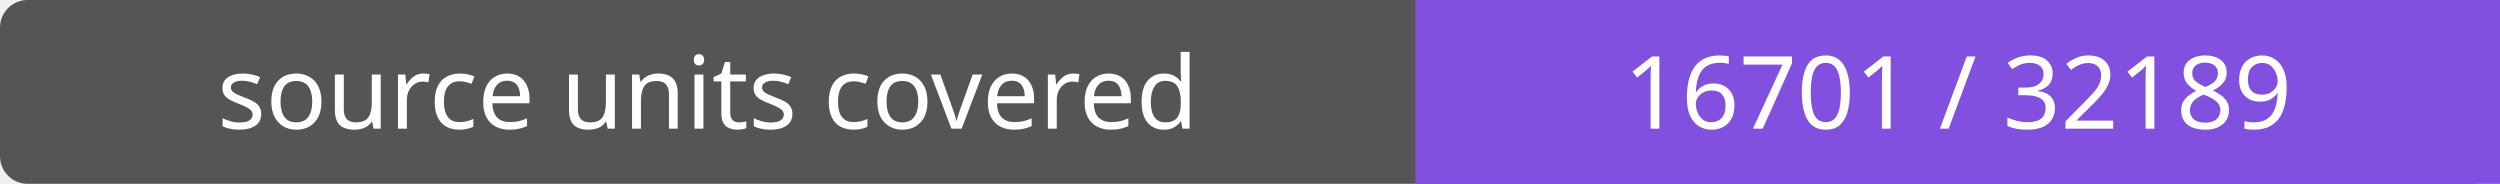
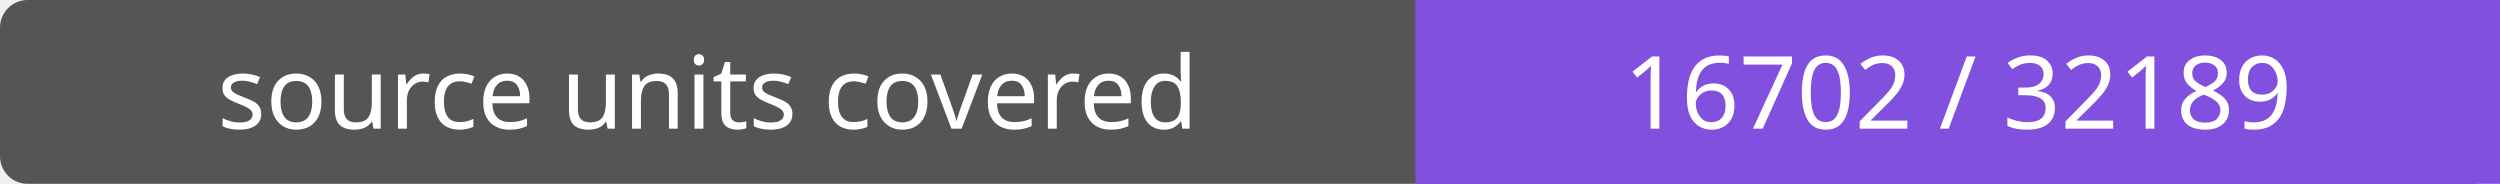
- <svg xmlns="http://www.w3.org/2000/svg" width="272" height="20" role="img" aria-label="source units covered: 16701 / 32189">
+ <svg xmlns="http://www.w3.org/2000/svg" width="272" height="20" role="img" aria-label="source units covered: 16702 / 32189">
  <rect width="272" height="20" rx="3" fill="#555" />
  <path fill="#8250df" d="M154 0h118v20H154z" />
  <g fill="#fff" text-anchor="middle" font-family="Verdana,sans-serif" font-size="11">
    <text x="77.0" y="14">source units covered</text>
-     <text x="213.0" y="14">16701 / 32189</text>
+     <text x="213.0" y="14">16702 / 32189</text>
  </g>
</svg>
